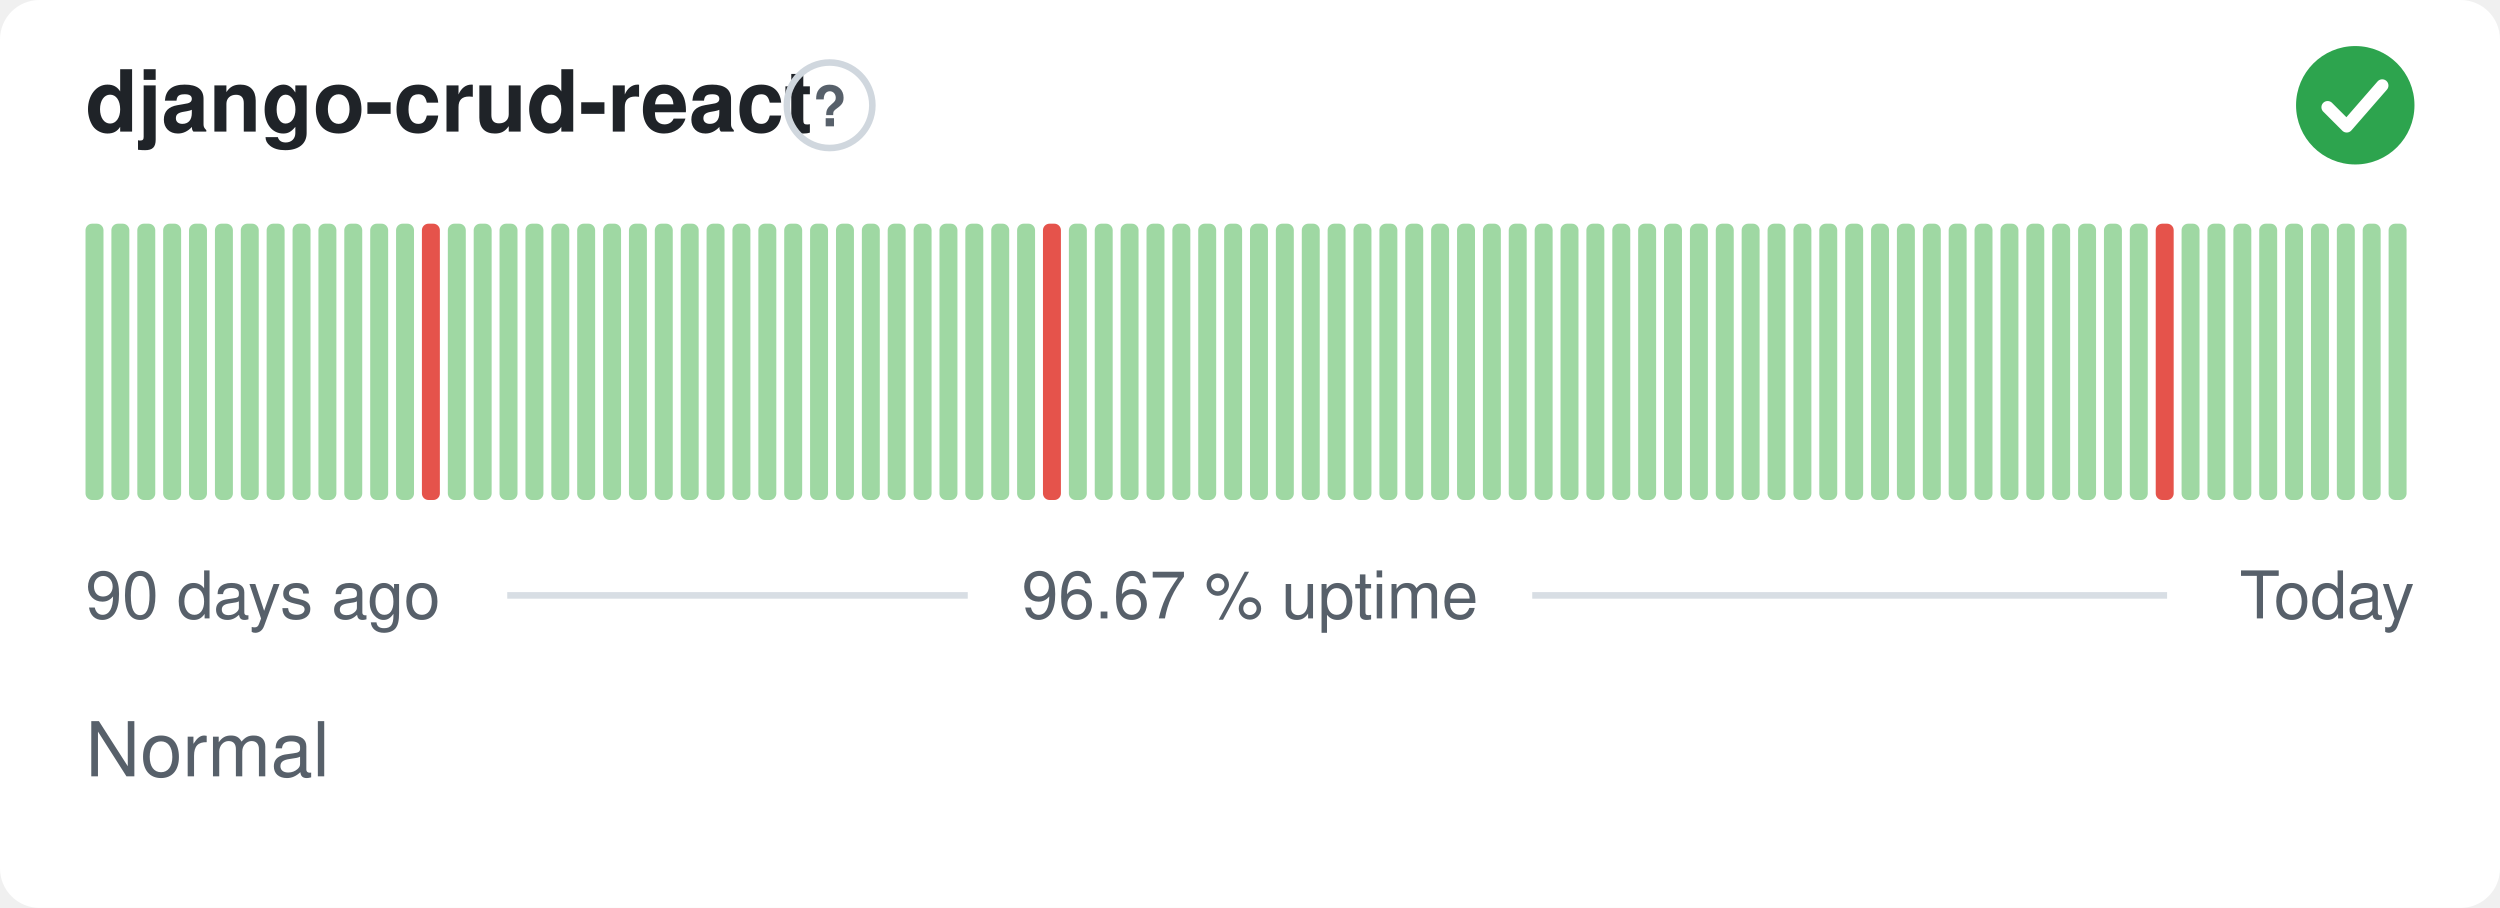
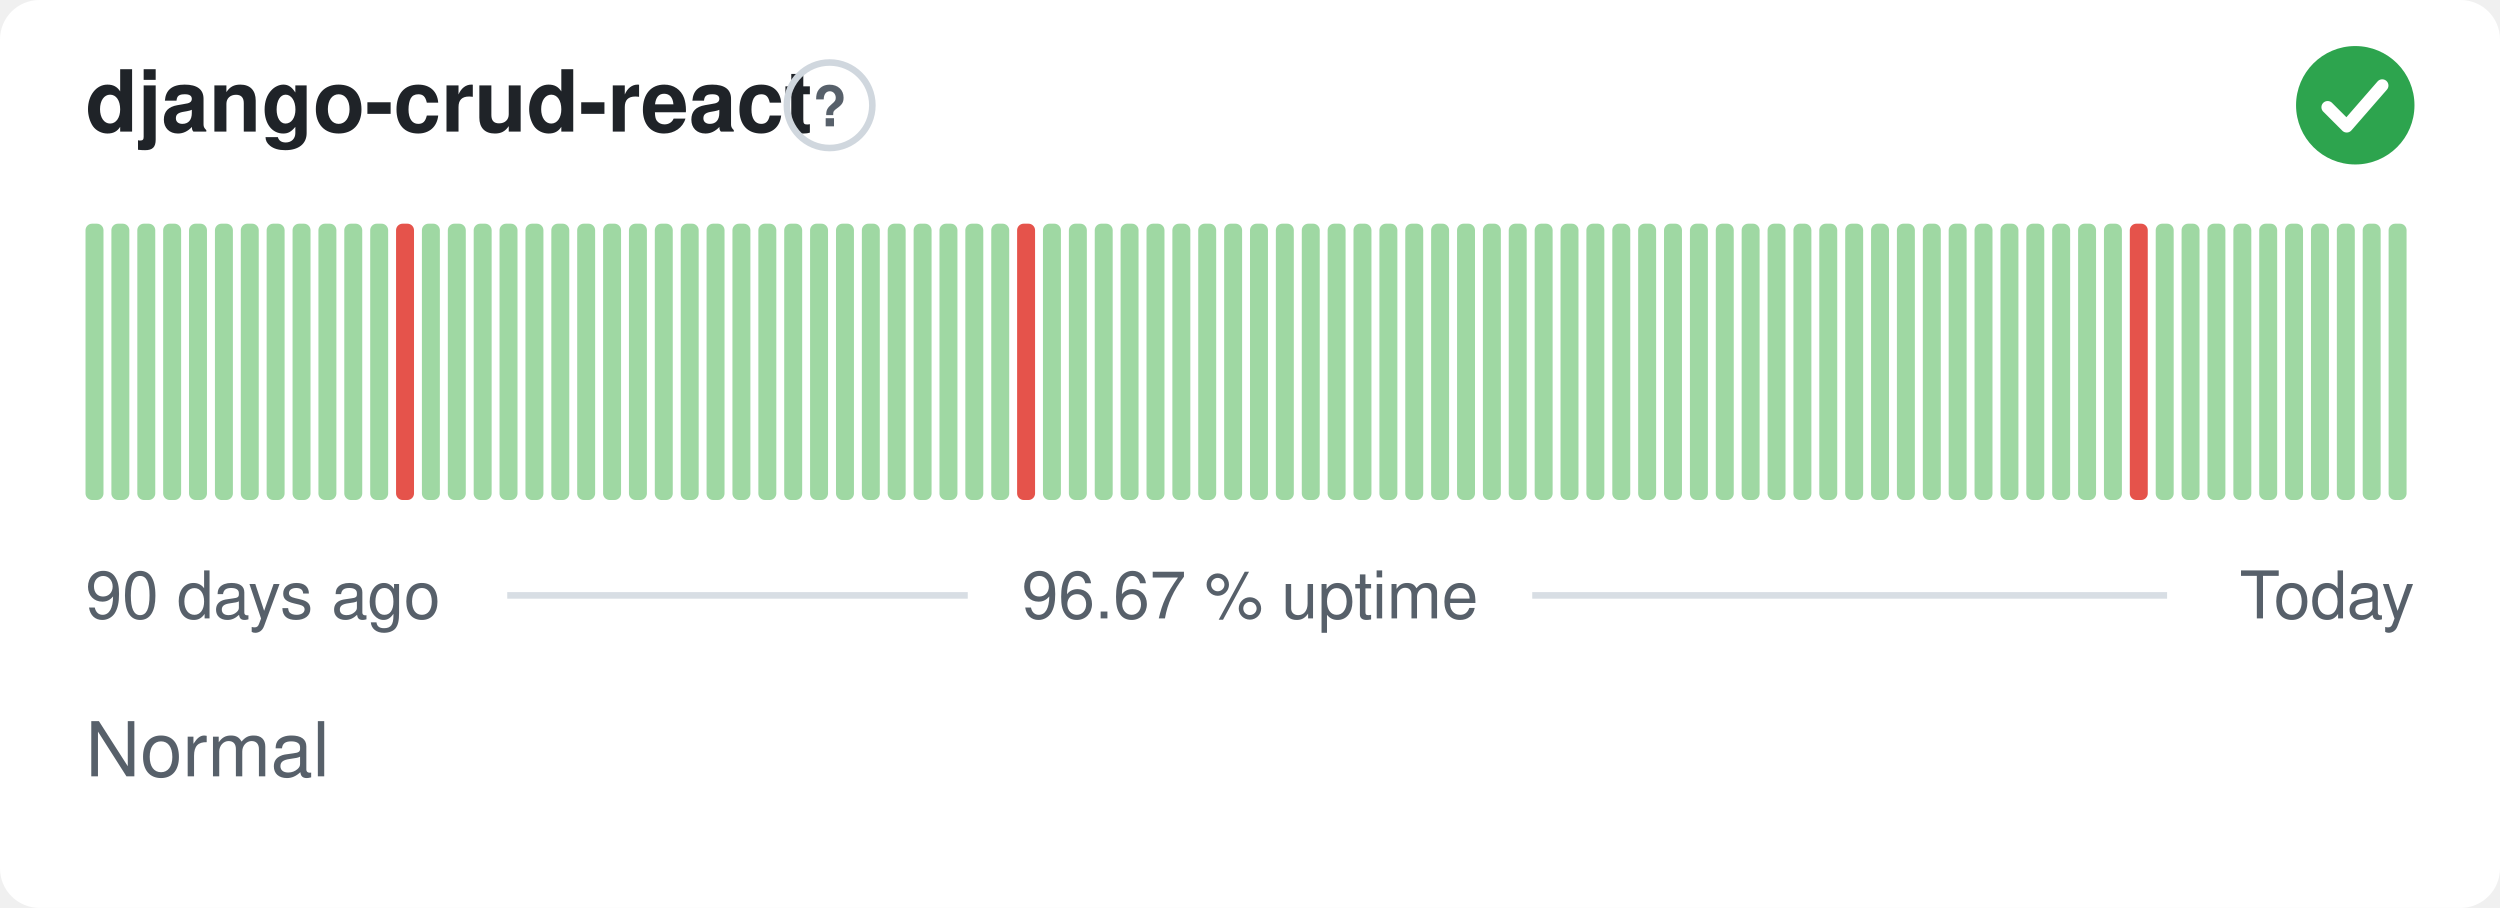
<svg xmlns="http://www.w3.org/2000/svg" width="380" height="138" viewBox="0 0 380 138" role="img" aria-label="django-crud-react: Normal, 96.67 % uptime over the last 90 days" font-family="-apple-system,BlinkMacSystemFont,'Segoe UI',Helvetica,Arial,sans-serif">
  <style>
    @media (prefers-color-scheme: dark) {
      .bg { fill: #0d1117 }
      .title { fill: #e6edf3 }
      .muted { fill: #8b949e }
      .hint { stroke: #30363d }
      .rule { stroke: #30363d }
      .nodata { fill: #21262d }
    }
  </style>
  <rect class="bg" width="380" height="138" rx="6" fill="#ffffff" />
  <text class="title" x="13" y="20" font-size="13" font-weight="600" fill="#1f2328">django-crud-react</text>
  <circle class="hint" cx="126.1" cy="16" r="6.5" fill="none" stroke="#d0d7de" stroke-width="1" />
  <text class="muted" x="126.1" y="19.2" text-anchor="middle" font-size="8.5" font-weight="700" fill="#57606a">?</text>
  <circle cx="358" cy="16" r="9" fill="#2da44e" />
  <path d="M353.80 16.30l2.90 2.90 5.40 -6.20" fill="none" stroke="#fff" stroke-width="1.89" stroke-linecap="round" stroke-linejoin="round" />
  <rect x="13.00" y="34.00" width="2.73" height="42.00" rx="1" fill="#9fd8a3" />
  <rect x="16.93" y="34.00" width="2.73" height="42.00" rx="1" fill="#9fd8a3" />
  <rect x="20.87" y="34.00" width="2.73" height="42.00" rx="1" fill="#9fd8a3" />
  <rect x="24.80" y="34.00" width="2.73" height="42.00" rx="1" fill="#9fd8a3" />
  <rect x="28.73" y="34.00" width="2.73" height="42.00" rx="1" fill="#9fd8a3" />
  <rect x="32.67" y="34.00" width="2.73" height="42.00" rx="1" fill="#9fd8a3" />
  <rect x="36.60" y="34.00" width="2.73" height="42.00" rx="1" fill="#9fd8a3" />
  <rect x="40.53" y="34.00" width="2.73" height="42.00" rx="1" fill="#9fd8a3" />
  <rect x="44.47" y="34.00" width="2.73" height="42.00" rx="1" fill="#9fd8a3" />
  <rect x="48.40" y="34.00" width="2.73" height="42.00" rx="1" fill="#9fd8a3" />
  <rect x="52.33" y="34.00" width="2.73" height="42.00" rx="1" fill="#9fd8a3" />
  <rect x="56.27" y="34.00" width="2.73" height="42.00" rx="1" fill="#9fd8a3" />
-   <rect x="60.20" y="34.00" width="2.73" height="42.00" rx="1" fill="#9fd8a3" />
-   <rect x="64.13" y="34.00" width="2.73" height="42.00" rx="1" fill="#e5534b" />
+   <rect x="60.20" y="34.00" width="2.73" height="42.00" rx="1" fill="#e5534b" />
+   <rect x="64.13" y="34.00" width="2.73" height="42.00" rx="1" fill="#9fd8a3" />
  <rect x="68.07" y="34.00" width="2.73" height="42.00" rx="1" fill="#9fd8a3" />
  <rect x="72.00" y="34.00" width="2.73" height="42.00" rx="1" fill="#9fd8a3" />
  <rect x="75.93" y="34.00" width="2.73" height="42.00" rx="1" fill="#9fd8a3" />
  <rect x="79.87" y="34.00" width="2.73" height="42.00" rx="1" fill="#9fd8a3" />
  <rect x="83.80" y="34.00" width="2.73" height="42.00" rx="1" fill="#9fd8a3" />
  <rect x="87.73" y="34.00" width="2.73" height="42.00" rx="1" fill="#9fd8a3" />
  <rect x="91.67" y="34.00" width="2.73" height="42.00" rx="1" fill="#9fd8a3" />
  <rect x="95.60" y="34.00" width="2.73" height="42.00" rx="1" fill="#9fd8a3" />
  <rect x="99.53" y="34.00" width="2.73" height="42.00" rx="1" fill="#9fd8a3" />
  <rect x="103.47" y="34.00" width="2.73" height="42.00" rx="1" fill="#9fd8a3" />
  <rect x="107.40" y="34.00" width="2.73" height="42.00" rx="1" fill="#9fd8a3" />
  <rect x="111.33" y="34.00" width="2.73" height="42.00" rx="1" fill="#9fd8a3" />
  <rect x="115.27" y="34.00" width="2.73" height="42.00" rx="1" fill="#9fd8a3" />
  <rect x="119.20" y="34.00" width="2.73" height="42.00" rx="1" fill="#9fd8a3" />
  <rect x="123.13" y="34.00" width="2.73" height="42.00" rx="1" fill="#9fd8a3" />
  <rect x="127.07" y="34.00" width="2.73" height="42.00" rx="1" fill="#9fd8a3" />
  <rect x="131.00" y="34.00" width="2.73" height="42.00" rx="1" fill="#9fd8a3" />
  <rect x="134.93" y="34.00" width="2.73" height="42.00" rx="1" fill="#9fd8a3" />
  <rect x="138.87" y="34.00" width="2.73" height="42.00" rx="1" fill="#9fd8a3" />
  <rect x="142.80" y="34.00" width="2.73" height="42.00" rx="1" fill="#9fd8a3" />
  <rect x="146.73" y="34.00" width="2.73" height="42.00" rx="1" fill="#9fd8a3" />
  <rect x="150.67" y="34.00" width="2.73" height="42.00" rx="1" fill="#9fd8a3" />
-   <rect x="154.60" y="34.00" width="2.73" height="42.00" rx="1" fill="#9fd8a3" />
-   <rect x="158.53" y="34.00" width="2.73" height="42.00" rx="1" fill="#e5534b" />
+   <rect x="154.60" y="34.00" width="2.73" height="42.00" rx="1" fill="#e5534b" />
+   <rect x="158.53" y="34.00" width="2.73" height="42.00" rx="1" fill="#9fd8a3" />
  <rect x="162.47" y="34.00" width="2.73" height="42.00" rx="1" fill="#9fd8a3" />
  <rect x="166.40" y="34.00" width="2.73" height="42.00" rx="1" fill="#9fd8a3" />
  <rect x="170.33" y="34.00" width="2.73" height="42.00" rx="1" fill="#9fd8a3" />
  <rect x="174.27" y="34.00" width="2.73" height="42.00" rx="1" fill="#9fd8a3" />
  <rect x="178.20" y="34.00" width="2.73" height="42.00" rx="1" fill="#9fd8a3" />
  <rect x="182.13" y="34.00" width="2.73" height="42.00" rx="1" fill="#9fd8a3" />
  <rect x="186.07" y="34.00" width="2.73" height="42.00" rx="1" fill="#9fd8a3" />
  <rect x="190.00" y="34.00" width="2.73" height="42.00" rx="1" fill="#9fd8a3" />
  <rect x="193.93" y="34.00" width="2.73" height="42.00" rx="1" fill="#9fd8a3" />
  <rect x="197.87" y="34.00" width="2.73" height="42.00" rx="1" fill="#9fd8a3" />
  <rect x="201.80" y="34.00" width="2.73" height="42.00" rx="1" fill="#9fd8a3" />
  <rect x="205.73" y="34.00" width="2.73" height="42.00" rx="1" fill="#9fd8a3" />
  <rect x="209.67" y="34.00" width="2.73" height="42.00" rx="1" fill="#9fd8a3" />
  <rect x="213.60" y="34.00" width="2.73" height="42.00" rx="1" fill="#9fd8a3" />
  <rect x="217.53" y="34.00" width="2.73" height="42.00" rx="1" fill="#9fd8a3" />
  <rect x="221.47" y="34.00" width="2.73" height="42.00" rx="1" fill="#9fd8a3" />
  <rect x="225.40" y="34.00" width="2.73" height="42.00" rx="1" fill="#9fd8a3" />
  <rect x="229.33" y="34.00" width="2.73" height="42.00" rx="1" fill="#9fd8a3" />
  <rect x="233.27" y="34.00" width="2.73" height="42.00" rx="1" fill="#9fd8a3" />
  <rect x="237.20" y="34.00" width="2.73" height="42.00" rx="1" fill="#9fd8a3" />
  <rect x="241.13" y="34.00" width="2.73" height="42.00" rx="1" fill="#9fd8a3" />
  <rect x="245.07" y="34.00" width="2.73" height="42.00" rx="1" fill="#9fd8a3" />
  <rect x="249.00" y="34.00" width="2.73" height="42.00" rx="1" fill="#9fd8a3" />
  <rect x="252.93" y="34.00" width="2.73" height="42.00" rx="1" fill="#9fd8a3" />
  <rect x="256.87" y="34.00" width="2.73" height="42.00" rx="1" fill="#9fd8a3" />
  <rect x="260.80" y="34.00" width="2.73" height="42.00" rx="1" fill="#9fd8a3" />
  <rect x="264.73" y="34.00" width="2.73" height="42.00" rx="1" fill="#9fd8a3" />
  <rect x="268.67" y="34.00" width="2.73" height="42.00" rx="1" fill="#9fd8a3" />
  <rect x="272.60" y="34.00" width="2.73" height="42.00" rx="1" fill="#9fd8a3" />
  <rect x="276.53" y="34.00" width="2.73" height="42.00" rx="1" fill="#9fd8a3" />
  <rect x="280.47" y="34.00" width="2.73" height="42.00" rx="1" fill="#9fd8a3" />
  <rect x="284.40" y="34.00" width="2.73" height="42.00" rx="1" fill="#9fd8a3" />
  <rect x="288.33" y="34.00" width="2.73" height="42.00" rx="1" fill="#9fd8a3" />
  <rect x="292.27" y="34.00" width="2.73" height="42.00" rx="1" fill="#9fd8a3" />
  <rect x="296.20" y="34.00" width="2.73" height="42.00" rx="1" fill="#9fd8a3" />
  <rect x="300.13" y="34.00" width="2.73" height="42.00" rx="1" fill="#9fd8a3" />
  <rect x="304.07" y="34.00" width="2.73" height="42.00" rx="1" fill="#9fd8a3" />
  <rect x="308.00" y="34.00" width="2.73" height="42.00" rx="1" fill="#9fd8a3" />
  <rect x="311.93" y="34.00" width="2.73" height="42.00" rx="1" fill="#9fd8a3" />
  <rect x="315.87" y="34.00" width="2.73" height="42.00" rx="1" fill="#9fd8a3" />
  <rect x="319.80" y="34.00" width="2.73" height="42.00" rx="1" fill="#9fd8a3" />
-   <rect x="323.73" y="34.00" width="2.73" height="42.00" rx="1" fill="#9fd8a3" />
-   <rect x="327.67" y="34.00" width="2.73" height="42.00" rx="1" fill="#e5534b" />
+   <rect x="323.73" y="34.00" width="2.73" height="42.00" rx="1" fill="#e5534b" />
+   <rect x="327.67" y="34.00" width="2.73" height="42.00" rx="1" fill="#9fd8a3" />
  <rect x="331.60" y="34.00" width="2.73" height="42.00" rx="1" fill="#9fd8a3" />
  <rect x="335.53" y="34.00" width="2.73" height="42.00" rx="1" fill="#9fd8a3" />
  <rect x="339.47" y="34.00" width="2.73" height="42.00" rx="1" fill="#9fd8a3" />
  <rect x="343.40" y="34.00" width="2.73" height="42.00" rx="1" fill="#9fd8a3" />
  <rect x="347.33" y="34.00" width="2.73" height="42.00" rx="1" fill="#9fd8a3" />
  <rect x="351.27" y="34.00" width="2.73" height="42.00" rx="1" fill="#9fd8a3" />
  <rect x="355.20" y="34.00" width="2.73" height="42.00" rx="1" fill="#9fd8a3" />
  <rect x="359.13" y="34.00" width="2.73" height="42.00" rx="1" fill="#9fd8a3" />
  <rect x="363.07" y="34.00" width="2.73" height="42.00" rx="1" fill="#9fd8a3" />
  <text class="muted" x="13" y="94" font-size="10" fill="#57606a">90 days ago</text>
  <text class="muted" x="190" y="94" text-anchor="middle" font-size="10" fill="#57606a">96.67 % uptime</text>
  <text class="muted" x="367" y="94" text-anchor="end" font-size="10" fill="#57606a">Today</text>
  <line class="rule" x1="77.1" y1="90.5" x2="147.1" y2="90.5" stroke="#d8dee4" stroke-width="1" />
  <line class="rule" x1="232.9" y1="90.5" x2="329.4" y2="90.5" stroke="#d8dee4" stroke-width="1" />
  <text class="muted" x="13" y="118" font-size="11.5" fill="#57606a">Normal</text>
</svg>
